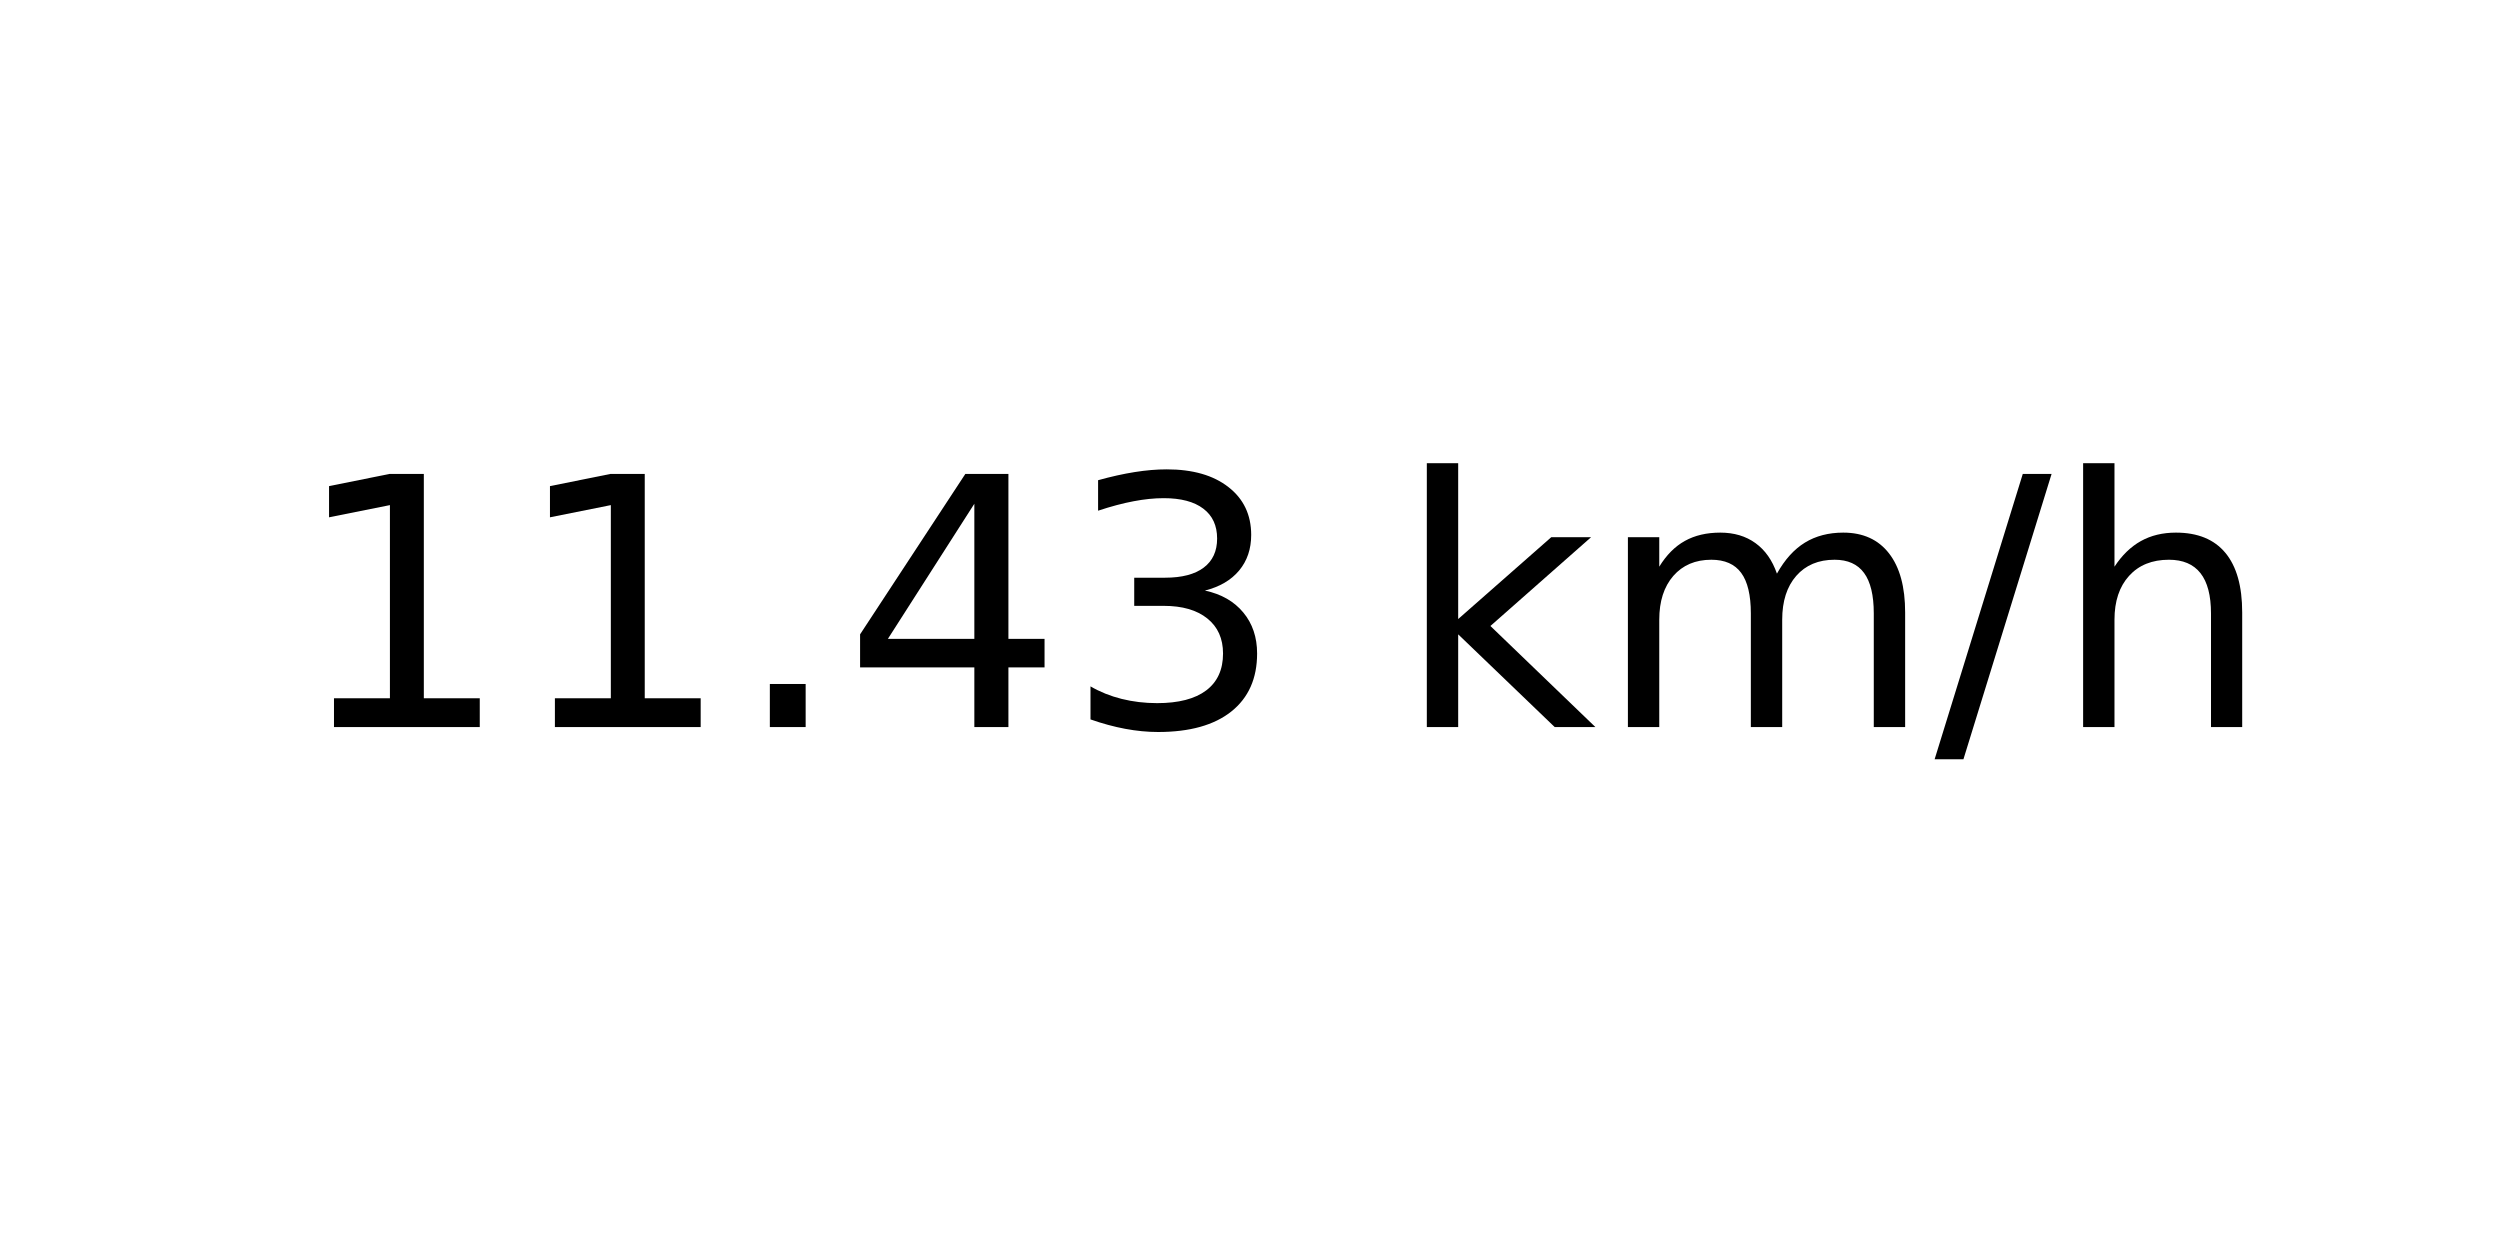
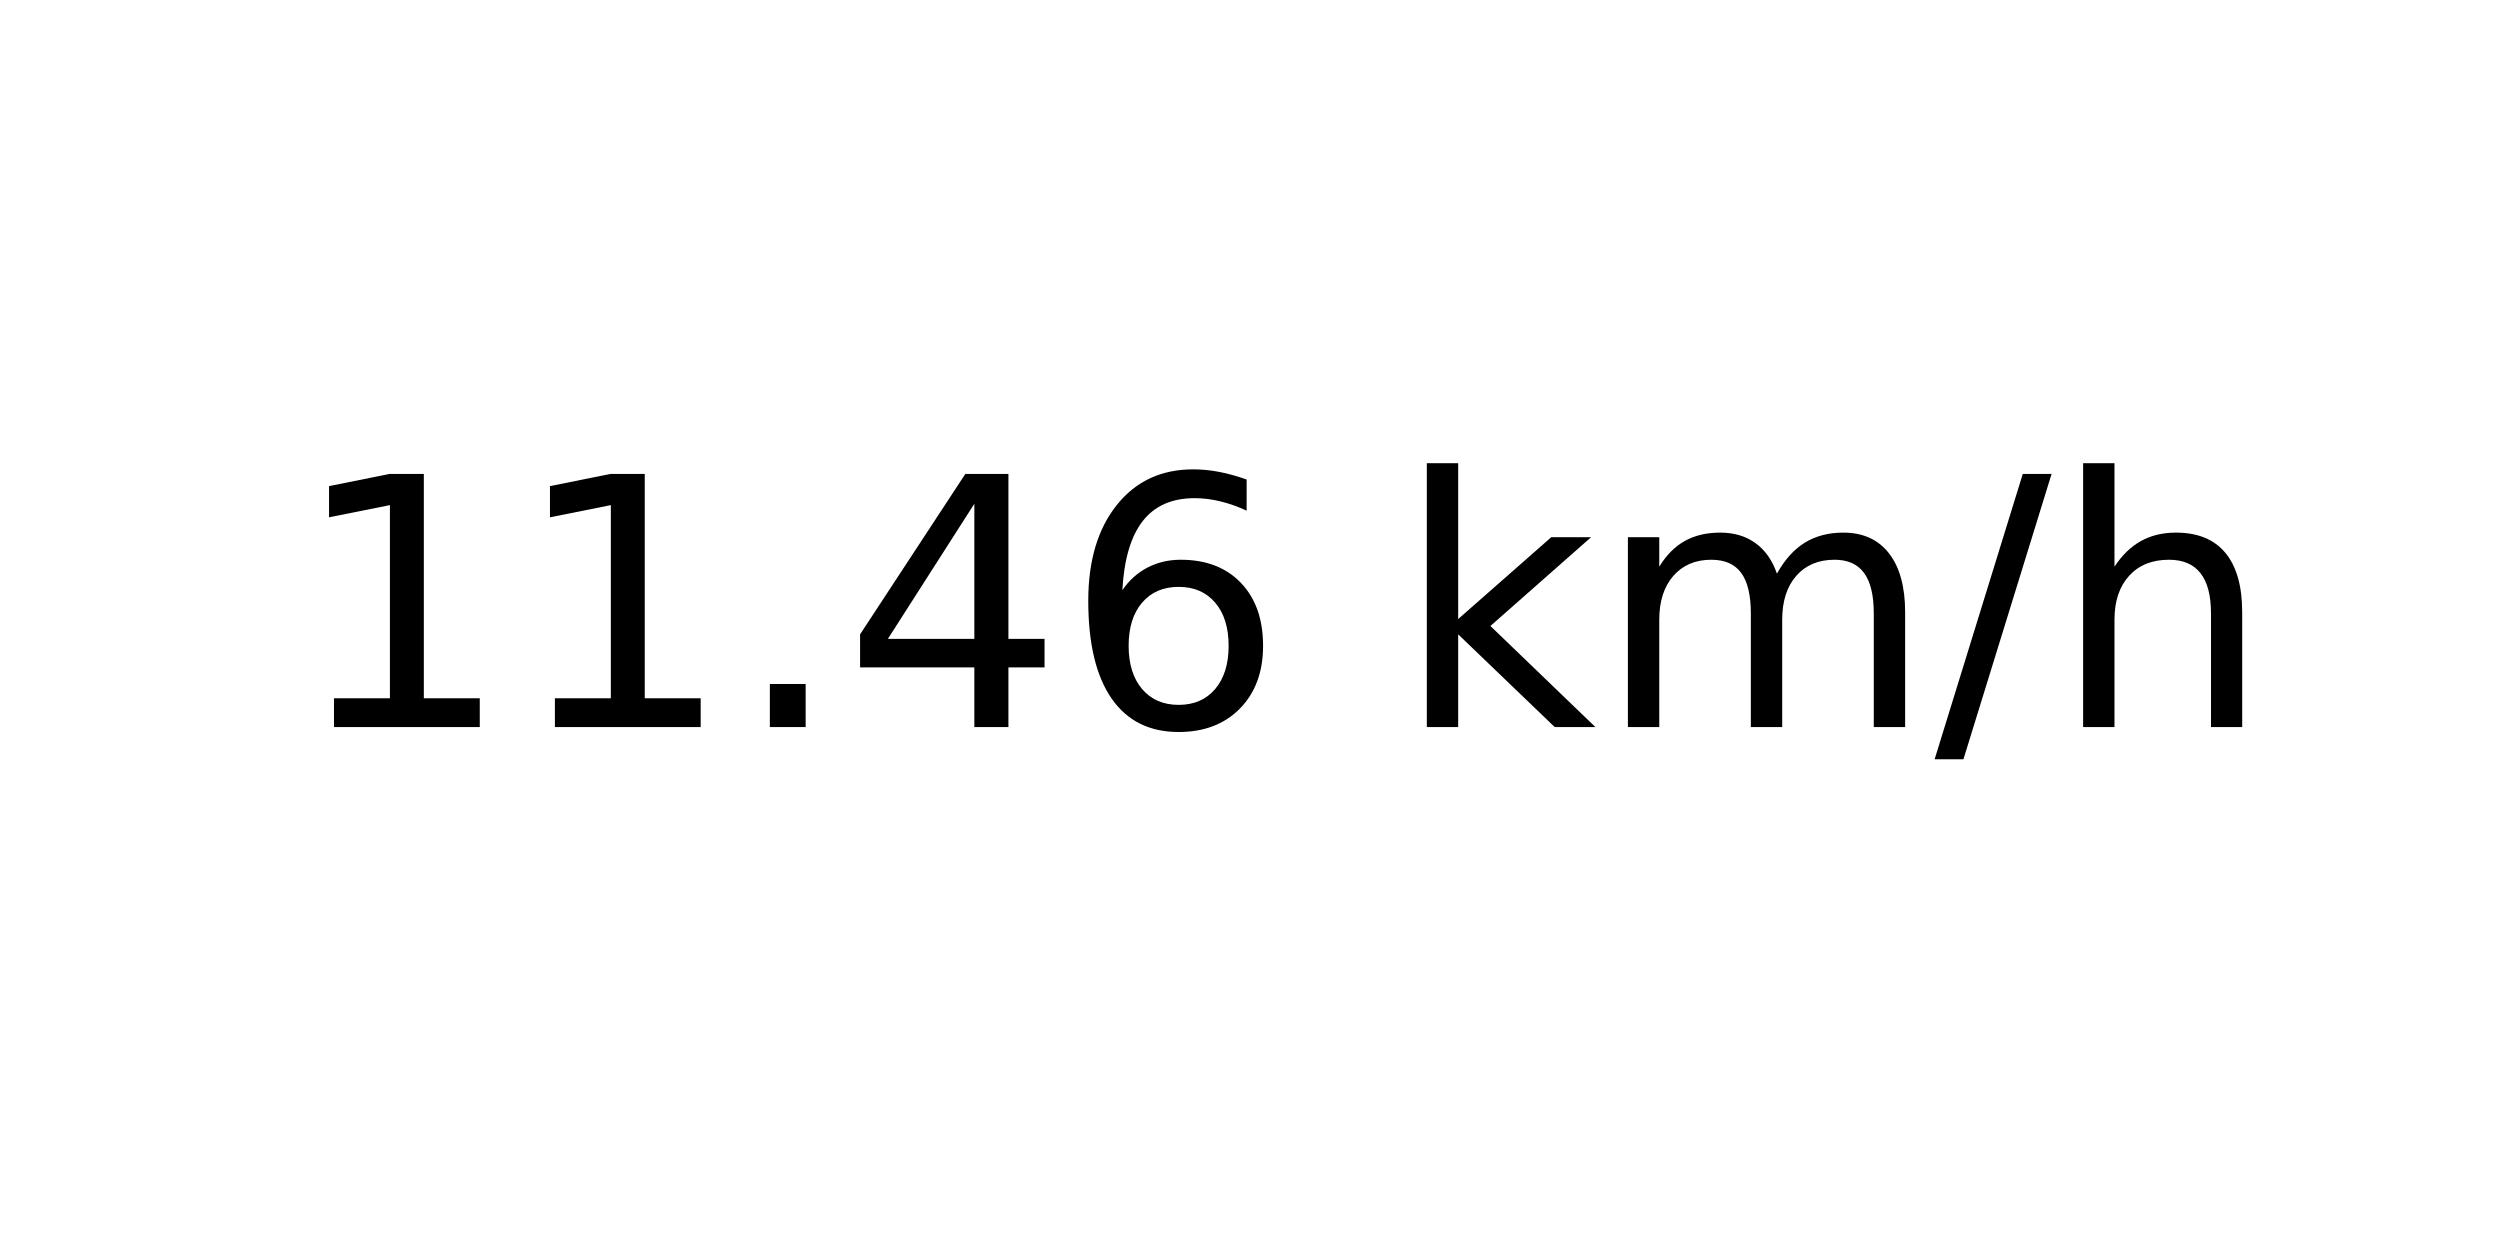
<svg xmlns="http://www.w3.org/2000/svg" xmlns:xlink="http://www.w3.org/1999/xlink" width="72pt" height="36pt" viewBox="0 0 72 36" version="1.1">
  <defs>
    <style type="text/css">*{stroke-linejoin: round; stroke-linecap: butt}</style>
  </defs>
  <g id="figure_1">
    <g id="axes_1">
      <g id="text_1">
        <g transform="translate(8.378125 20.93937) scale(0.1 -0.1)">
          <defs>
            <path id="DejaVuSans-31" d="M 794 531  L 1825 531  L 1825 4091  L 703 3866  L 703 4441  L 1819 4666  L 2450 4666  L 2450 531  L 3481 531  L 3481 0  L 794 0  L 794 531  z " transform="scale(0.015625)" />
            <path id="DejaVuSans-2e" d="M 684 794  L 1344 794  L 1344 0  L 684 0  L 684 794  z " transform="scale(0.015625)" />
            <path id="DejaVuSans-34" d="M 2419 4116  L 825 1625  L 2419 1625  L 2419 4116  z M 2253 4666  L 3047 4666  L 3047 1625  L 3713 1625  L 3713 1100  L 3047 1100  L 3047 0  L 2419 0  L 2419 1100  L 313 1100  L 313 1709  L 2253 4666  z " transform="scale(0.015625)" />
-             <path id="DejaVuSans-33" d="M 2597 2516  Q 3050 2419 3304 2112  Q 3559 1806 3559 1356  Q 3559 666 3084 287  Q 2609 -91 1734 -91  Q 1441 -91 1130 -33  Q 819 25 488 141  L 488 750  Q 750 597 1062 519  Q 1375 441 1716 441  Q 2309 441 2620 675  Q 2931 909 2931 1356  Q 2931 1769 2642 2001  Q 2353 2234 1838 2234  L 1294 2234  L 1294 2753  L 1863 2753  Q 2328 2753 2575 2939  Q 2822 3125 2822 3475  Q 2822 3834 2567 4026  Q 2313 4219 1838 4219  Q 1578 4219 1281 4162  Q 984 4106 628 3988  L 628 4550  Q 988 4650 1302 4700  Q 1616 4750 1894 4750  Q 2613 4750 3031 4423  Q 3450 4097 3450 3541  Q 3450 3153 3228 2886  Q 3006 2619 2597 2516  z " transform="scale(0.015625)" />
+             <path id="DejaVuSans-36" d="M 2113 2584  Q 1688 2584 1439 2293  Q 1191 2003 1191 1497  Q 1191 994 1439 701  Q 1688 409 2113 409  Q 2538 409 2786 701  Q 3034 994 3034 1497  Q 3034 2003 2786 2293  Q 2538 2584 2113 2584  z M 3366 4563  L 3366 3988  Q 3128 4100 2886 4159  Q 2644 4219 2406 4219  Q 1781 4219 1451 3797  Q 1122 3375 1075 2522  Q 1259 2794 1537 2939  Q 1816 3084 2150 3084  Q 2853 3084 3261 2657  Q 3669 2231 3669 1497  Q 3669 778 3244 343  Q 2819 -91 2113 -91  Q 1303 -91 875 529  Q 447 1150 447 2328  Q 447 3434 972 4092  Q 1497 4750 2381 4750  Q 2619 4750 2861 4703  Q 3103 4656 3366 4563  z " transform="scale(0.015625)" />
            <path id="DejaVuSans-20" transform="scale(0.015625)" />
            <path id="DejaVuSans-6b" d="M 581 4863  L 1159 4863  L 1159 1991  L 2875 3500  L 3609 3500  L 1753 1863  L 3688 0  L 2938 0  L 1159 1709  L 1159 0  L 581 0  L 581 4863  z " transform="scale(0.015625)" />
            <path id="DejaVuSans-6d" d="M 3328 2828  Q 3544 3216 3844 3400  Q 4144 3584 4550 3584  Q 5097 3584 5394 3201  Q 5691 2819 5691 2113  L 5691 0  L 5113 0  L 5113 2094  Q 5113 2597 4934 2840  Q 4756 3084 4391 3084  Q 3944 3084 3684 2787  Q 3425 2491 3425 1978  L 3425 0  L 2847 0  L 2847 2094  Q 2847 2600 2669 2842  Q 2491 3084 2119 3084  Q 1678 3084 1418 2786  Q 1159 2488 1159 1978  L 1159 0  L 581 0  L 581 3500  L 1159 3500  L 1159 2956  Q 1356 3278 1631 3431  Q 1906 3584 2284 3584  Q 2666 3584 2933 3390  Q 3200 3197 3328 2828  z " transform="scale(0.015625)" />
            <path id="DejaVuSans-2f" d="M 1625 4666  L 2156 4666  L 531 -594  L 0 -594  L 1625 4666  z " transform="scale(0.015625)" />
            <path id="DejaVuSans-68" d="M 3513 2113  L 3513 0  L 2938 0  L 2938 2094  Q 2938 2591 2744 2837  Q 2550 3084 2163 3084  Q 1697 3084 1428 2787  Q 1159 2491 1159 1978  L 1159 0  L 581 0  L 581 4863  L 1159 4863  L 1159 2956  Q 1366 3272 1645 3428  Q 1925 3584 2291 3584  Q 2894 3584 3203 3211  Q 3513 2838 3513 2113  z " transform="scale(0.015625)" />
          </defs>
          <use xlink:href="#DejaVuSans-31" />
          <use xlink:href="#DejaVuSans-31" x="63.623" />
          <use xlink:href="#DejaVuSans-2e" x="127.246" />
          <use xlink:href="#DejaVuSans-34" x="159.033" />
-           <use xlink:href="#DejaVuSans-33" x="222.656" />
+           <use xlink:href="#DejaVuSans-36" x="222.656" />
          <use xlink:href="#DejaVuSans-20" x="286.279" />
          <use xlink:href="#DejaVuSans-6b" x="318.066" />
          <use xlink:href="#DejaVuSans-6d" x="375.977" />
          <use xlink:href="#DejaVuSans-2f" x="473.389" />
          <use xlink:href="#DejaVuSans-68" x="507.08" />
        </g>
      </g>
    </g>
  </g>
</svg>
